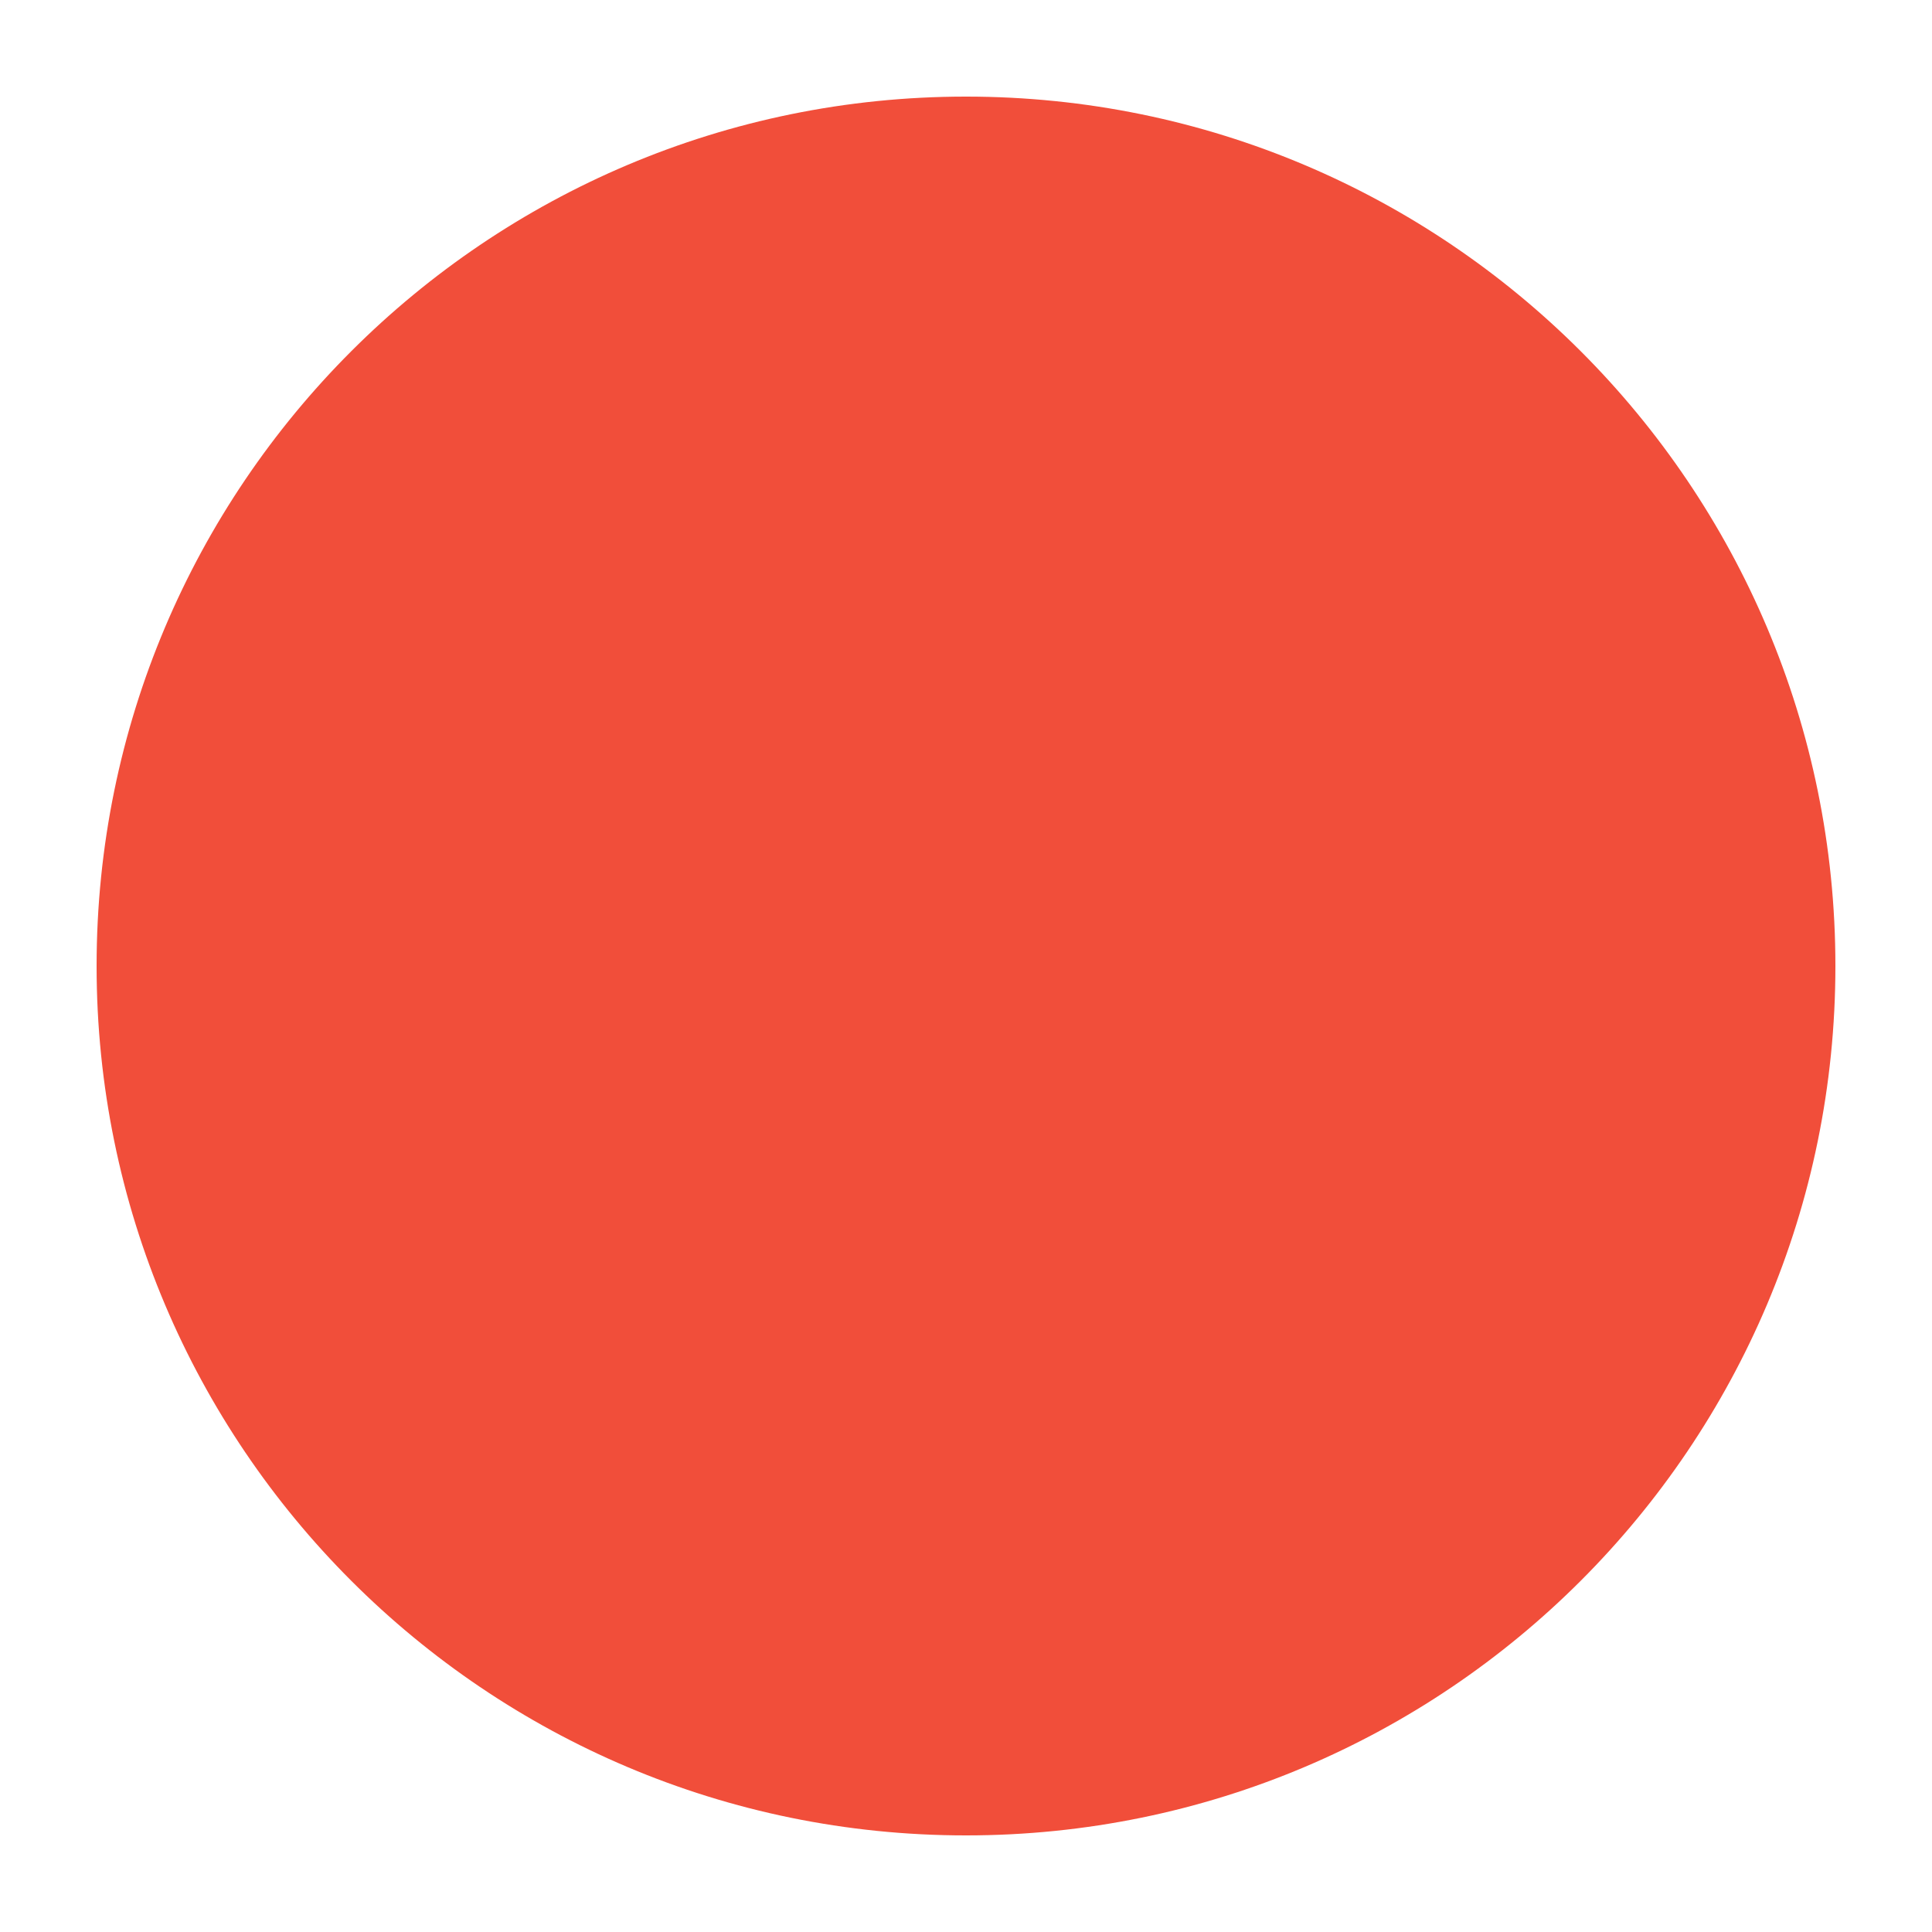
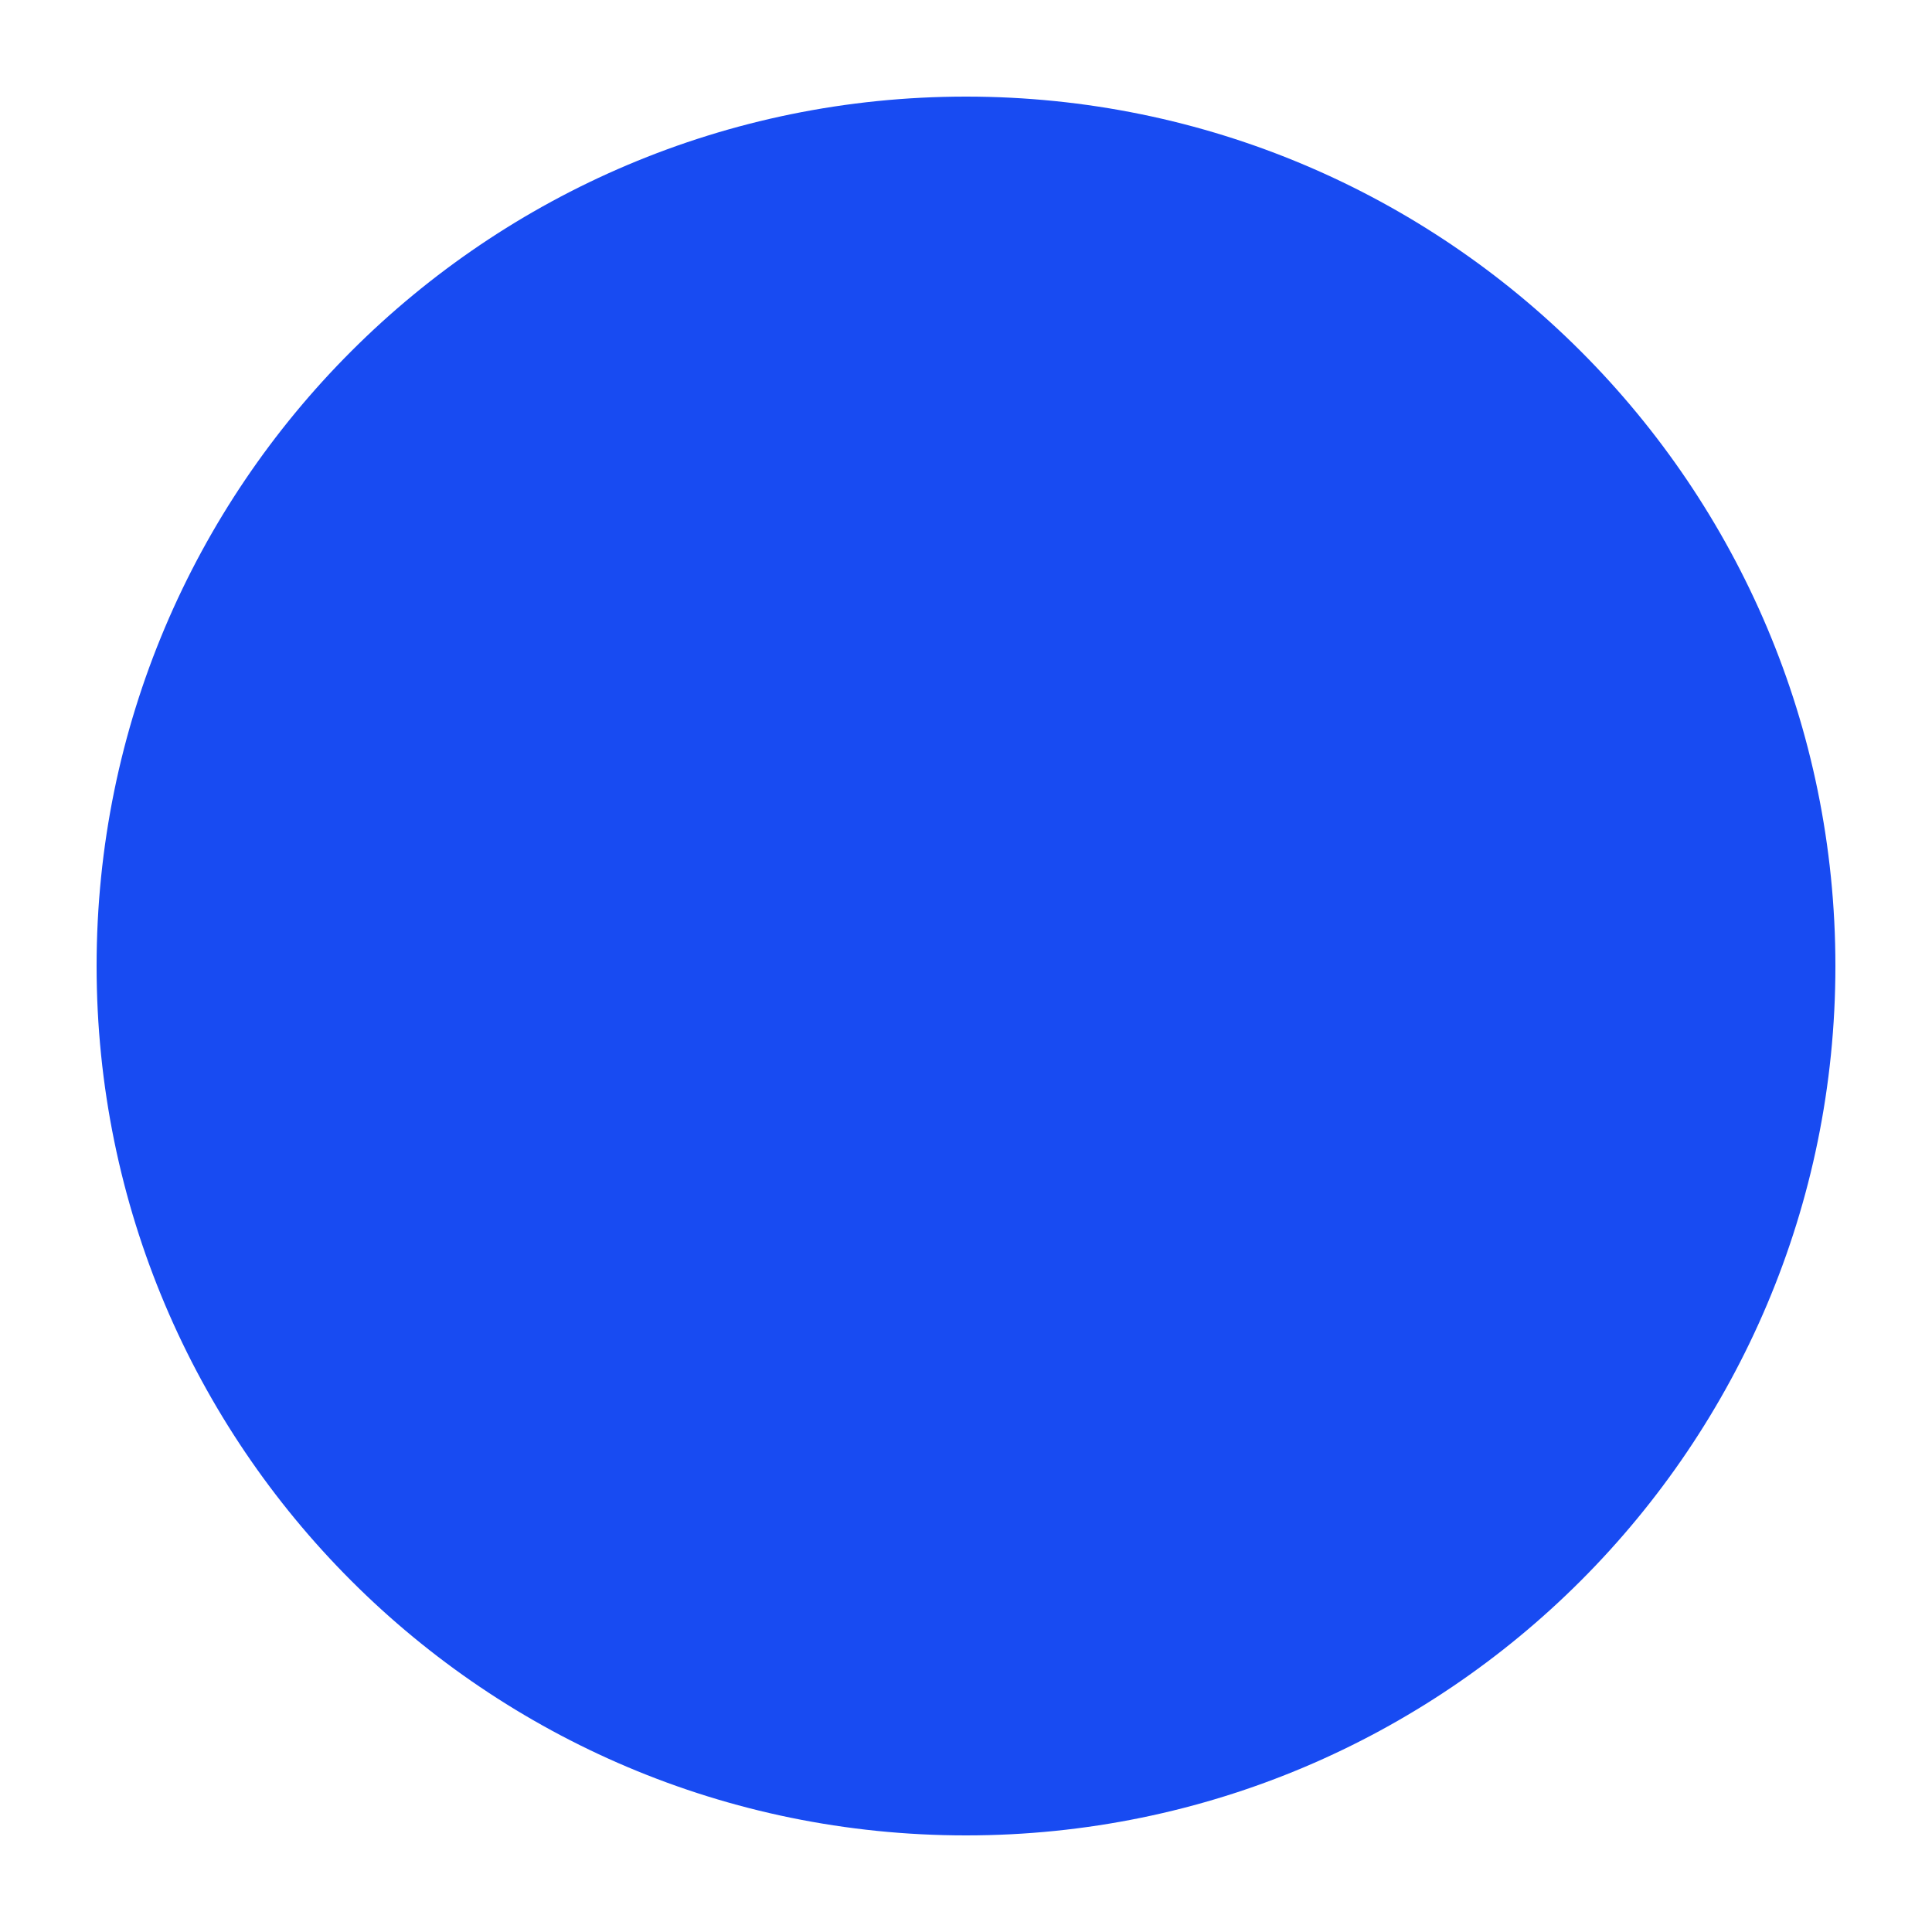
<svg xmlns="http://www.w3.org/2000/svg" height="100" width="100">
-   <circle r="45" cx="50" cy="50" fill="rgb(241, 78, 58)" />
+   <circle r="45" cx="50" cy="50" fill="rgb(24, 75, 242)" />
</svg>
